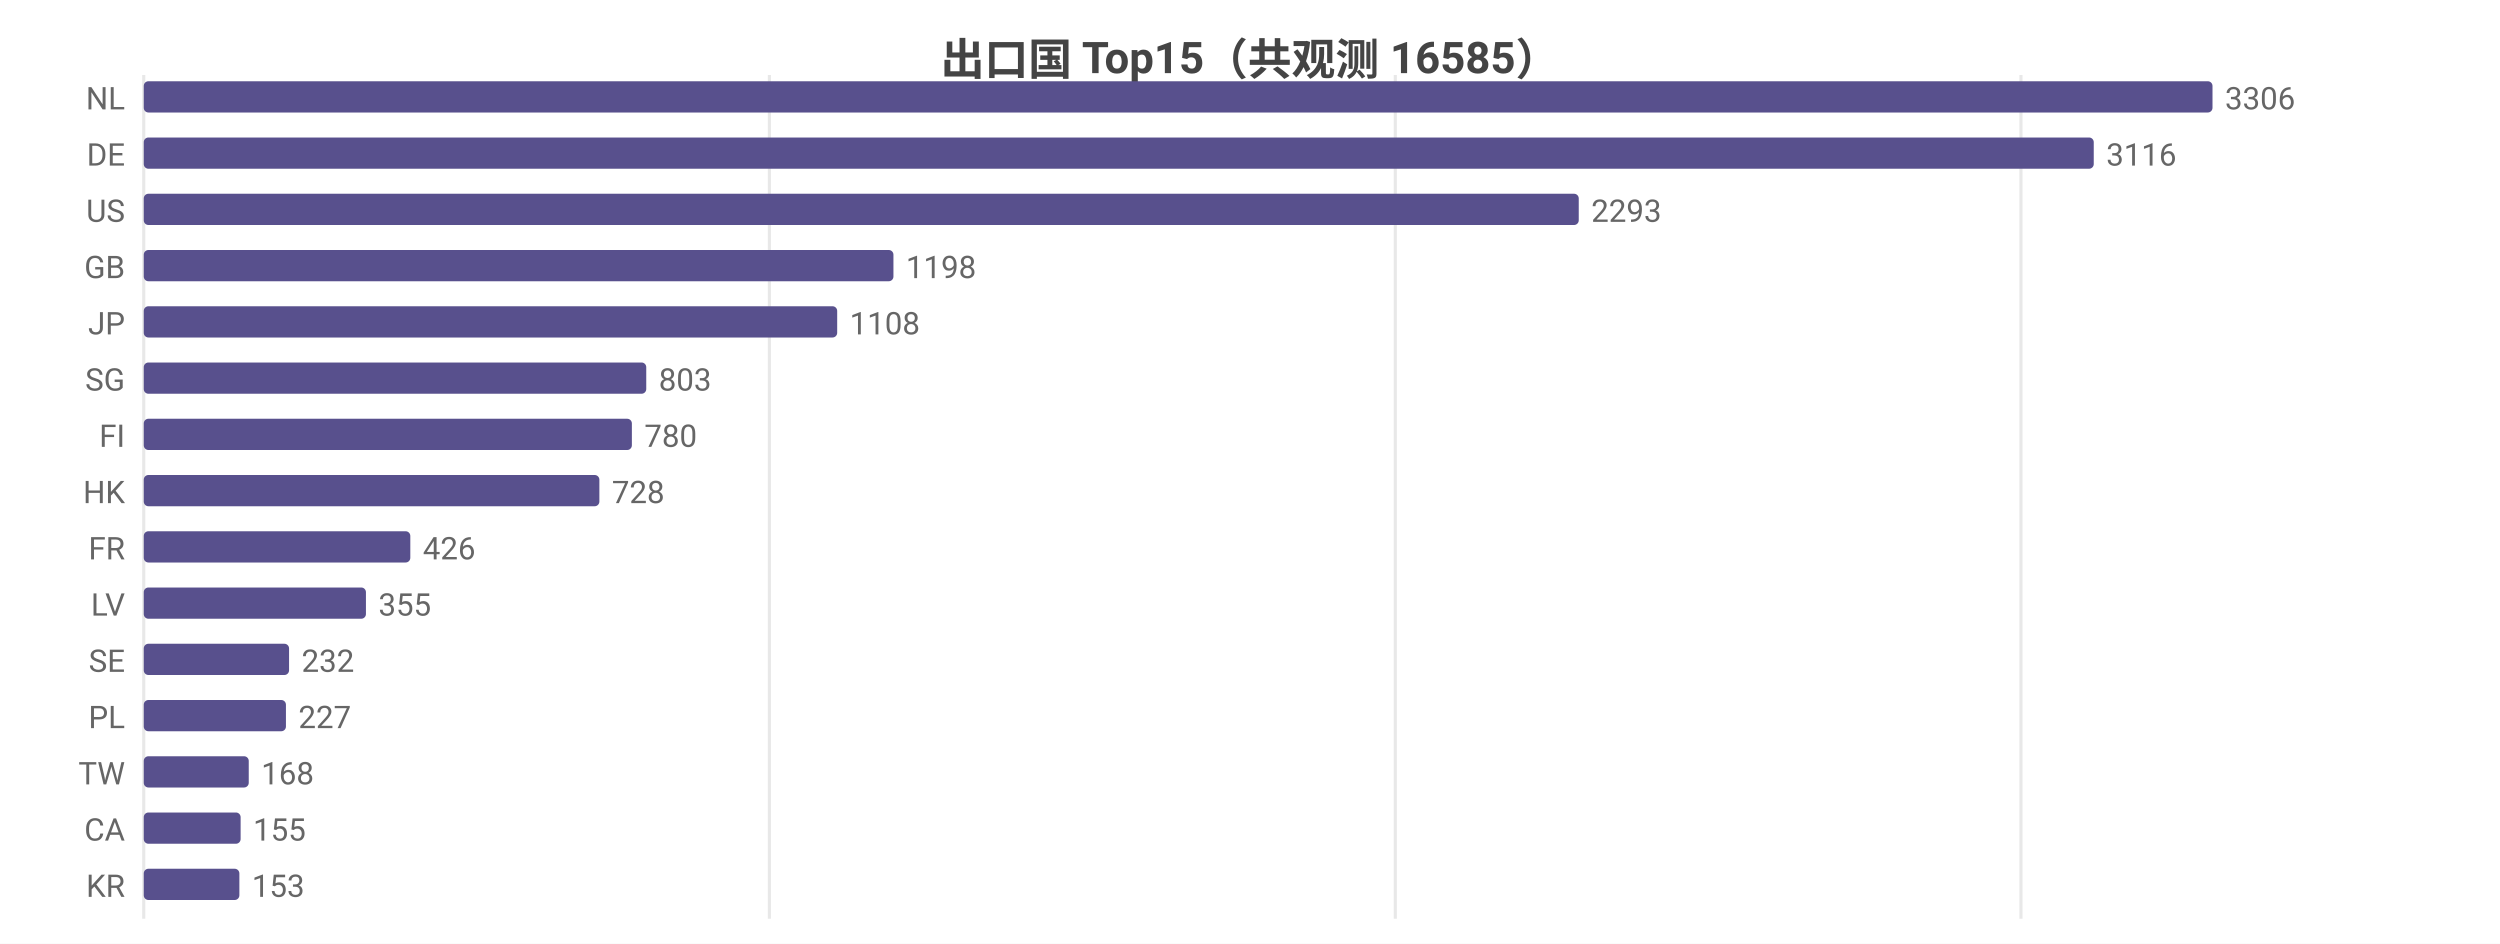
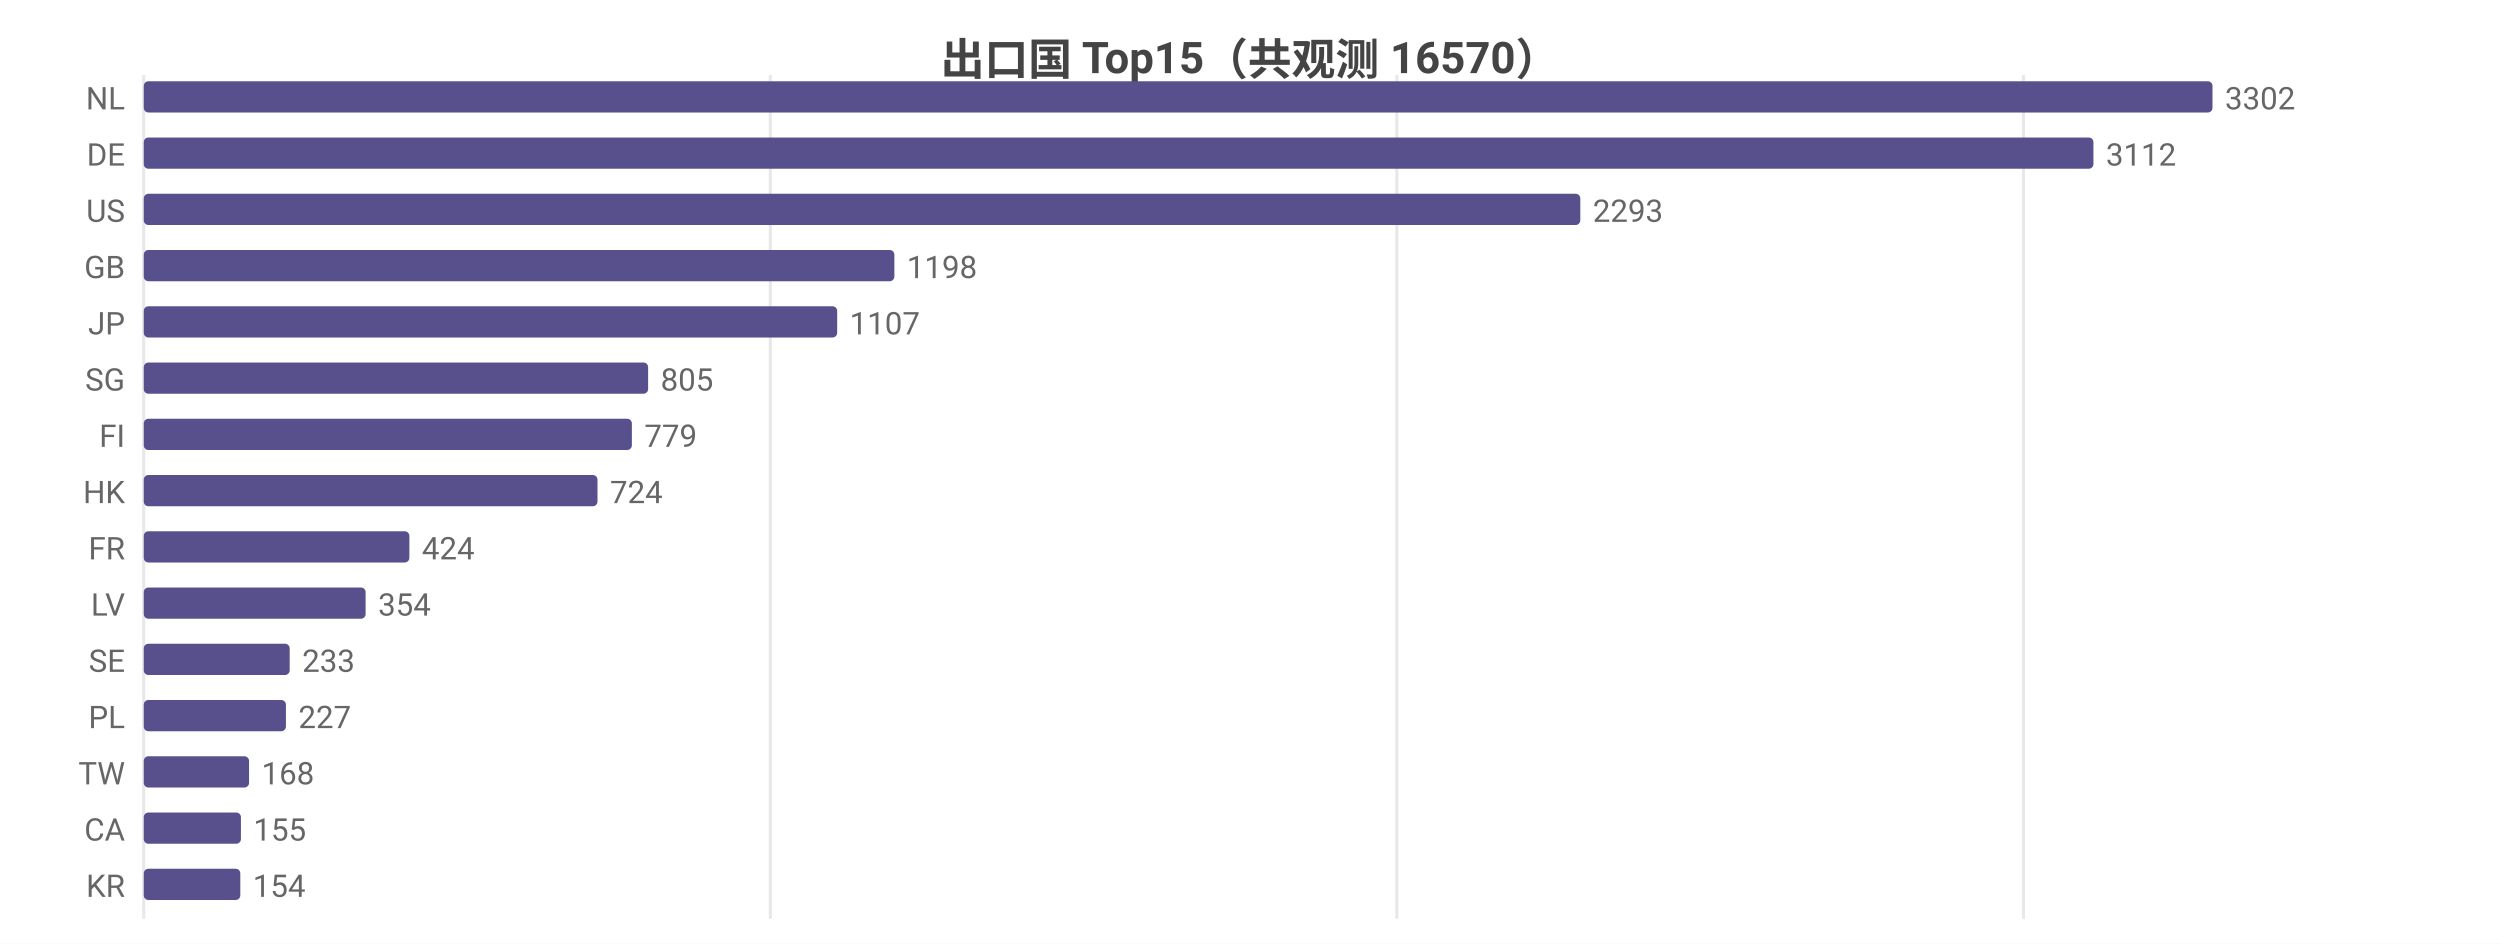
<svg xmlns="http://www.w3.org/2000/svg" width="800" height="302" viewBox="0 0 800 302">
  <rect width="800" height="302" fill="#ffffff" />
  <style>text{font-family:system-ui,-apple-system,'Segoe UI',Roboto,'PingFang SC','Microsoft YaHei','Noto Sans CJK SC',sans-serif}.g{stroke:#e8e8e8;stroke-width:1}.a{stroke:#999;stroke-width:1}.t{font-size:10px;fill:#666}.m{font-size:10px;text-anchor:middle;fill:#666}.e{font-size:10px;text-anchor:end;fill:#666}.l{font-size:11px;fill:#333}.tt{font-size:14px;font-weight:600;text-anchor:middle;fill:#444}.em{font-size:13px;text-anchor:middle;fill:#999}</style>
-   <text class="tt" x="400.0" y="24">出口国 Top15（共观测 16585）</text>
+   <text class="tt" x="400.0" y="24">出口国 Top15（共观测 16570）</text>
  <line class="g" x1="46" y1="24" x2="46" y2="294" />
-   <line class="g" x1="246.2" y1="24" x2="246.2" y2="294" />
-   <line class="g" x1="446.5" y1="24" x2="446.5" y2="294" />
-   <line class="g" x1="646.7" y1="24" x2="646.7" y2="294" />
+   <line class="g" x1="246.5" y1="24" x2="246.5" y2="294" />
+   <line class="g" x1="447.0" y1="24" x2="447.0" y2="294" />
+   <line class="g" x1="647.5" y1="24" x2="647.5" y2="294" />
  <text class="e" x="40" y="35">NL</text>
  <rect x="46" y="26" width="662" height="10" fill="#58508d" rx="1.5" />
-   <text class="t" x="712" y="35">3306</text>
+   <text class="t" x="712" y="35">3302</text>
  <text class="e" x="40" y="53">DE</text>
-   <rect x="46" y="44" width="624.0" height="10" fill="#58508d" rx="1.5" />
-   <text class="t" x="674.0" y="53">3116</text>
+   <rect x="46" y="44" width="623.9" height="10" fill="#58508d" rx="1.5" />
+   <text class="t" x="673.9" y="53">3112</text>
  <text class="e" x="40" y="71">US</text>
-   <rect x="46" y="62" width="459.2" height="10" fill="#58508d" rx="1.5" />
-   <text class="t" x="509.2" y="71">2293</text>
+   <rect x="46" y="62" width="459.7" height="10" fill="#58508d" rx="1.5" />
+   <text class="t" x="509.7" y="71">2293</text>
  <text class="e" x="40" y="89">GB</text>
-   <rect x="46" y="80" width="239.9" height="10" fill="#58508d" rx="1.5" />
-   <text class="t" x="289.9" y="89">1198</text>
+   <rect x="46" y="80" width="240.2" height="10" fill="#58508d" rx="1.5" />
+   <text class="t" x="290.2" y="89">1198</text>
  <text class="e" x="40" y="107">JP</text>
  <rect x="46" y="98" width="221.9" height="10" fill="#58508d" rx="1.5" />
-   <text class="t" x="271.9" y="107">1108</text>
+   <text class="t" x="271.9" y="107">1107</text>
  <text class="e" x="40" y="125">SG</text>
-   <rect x="46" y="116" width="160.8" height="10" fill="#58508d" rx="1.5" />
-   <text class="t" x="210.8" y="125">803</text>
+   <rect x="46" y="116" width="161.4" height="10" fill="#58508d" rx="1.5" />
+   <text class="t" x="211.4" y="125">805</text>
  <text class="e" x="40" y="143">FI</text>
  <rect x="46" y="134" width="156.2" height="10" fill="#58508d" rx="1.5" />
-   <text class="t" x="206.2" y="143">780</text>
+   <text class="t" x="206.2" y="143">779</text>
  <text class="e" x="40" y="161">HK</text>
-   <rect x="46" y="152" width="145.8" height="10" fill="#58508d" rx="1.5" />
-   <text class="t" x="195.8" y="161">728</text>
+   <rect x="46" y="152" width="145.2" height="10" fill="#58508d" rx="1.5" />
+   <text class="t" x="195.2" y="161">724</text>
  <text class="e" x="40" y="179">FR</text>
-   <rect x="46" y="170" width="85.3" height="10" fill="#58508d" rx="1.5" />
-   <text class="t" x="135.3" y="179">426</text>
+   <rect x="46" y="170" width="85.0" height="10" fill="#58508d" rx="1.5" />
+   <text class="t" x="135.0" y="179">424</text>
  <text class="e" x="40" y="197">LV</text>
-   <rect x="46" y="188" width="71.1" height="10" fill="#58508d" rx="1.5" />
-   <text class="t" x="121.1" y="197">355</text>
+   <rect x="46" y="188" width="71.0" height="10" fill="#58508d" rx="1.5" />
+   <text class="t" x="121.0" y="197">354</text>
  <text class="e" x="40" y="215">SE</text>
-   <rect x="46" y="206" width="46.5" height="10" fill="#58508d" rx="1.5" />
-   <text class="t" x="96.5" y="215">232</text>
+   <rect x="46" y="206" width="46.7" height="10" fill="#58508d" rx="1.5" />
+   <text class="t" x="96.7" y="215">233</text>
  <text class="e" x="40" y="233">PL</text>
  <rect x="46" y="224" width="45.5" height="10" fill="#58508d" rx="1.5" />
  <text class="t" x="95.5" y="233">227</text>
  <text class="e" x="40" y="251">TW</text>
-   <rect x="46" y="242" width="33.6" height="10" fill="#58508d" rx="1.5" />
-   <text class="t" x="83.6" y="251">168</text>
+   <rect x="46" y="242" width="33.7" height="10" fill="#58508d" rx="1.5" />
+   <text class="t" x="83.7" y="251">168</text>
  <text class="e" x="40" y="269">CA</text>
-   <rect x="46" y="260" width="31.0" height="10" fill="#58508d" rx="1.5" />
-   <text class="t" x="81.0" y="269">155</text>
+   <rect x="46" y="260" width="31.1" height="10" fill="#58508d" rx="1.5" />
+   <text class="t" x="81.1" y="269">155</text>
  <text class="e" x="40" y="287">KR</text>
-   <rect x="46" y="278" width="30.6" height="10" fill="#58508d" rx="1.5" />
-   <text class="t" x="80.6" y="287">153</text>
+   <rect x="46" y="278" width="30.9" height="10" fill="#58508d" rx="1.5" />
+   <text class="t" x="80.9" y="287">154</text>
</svg>
